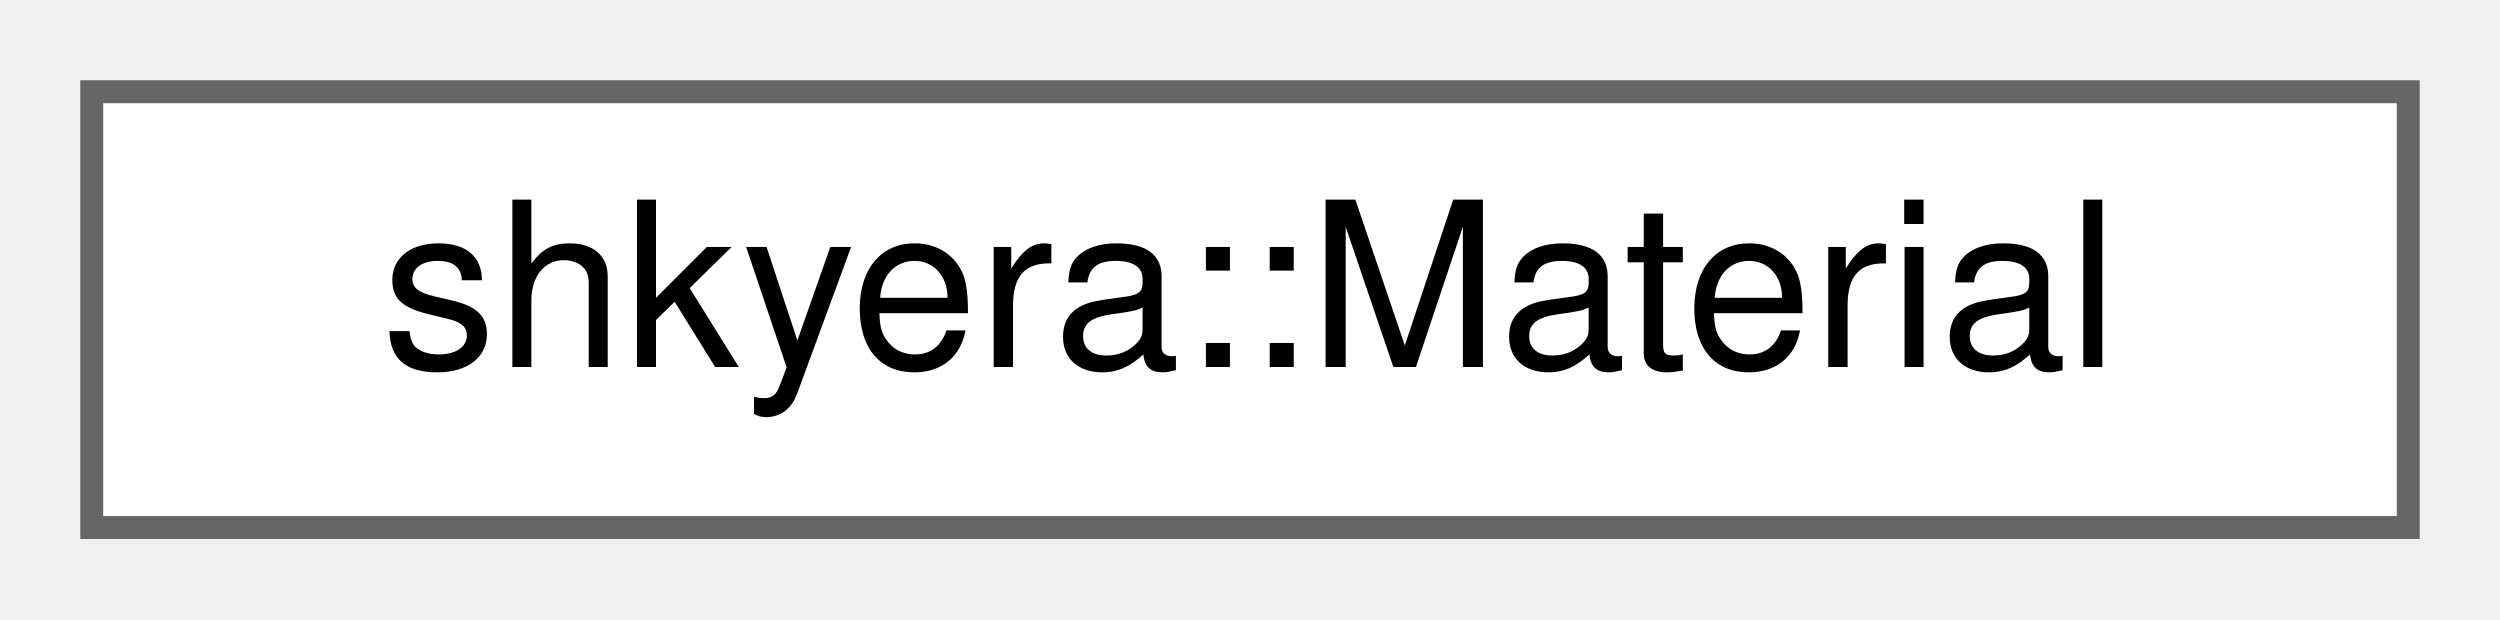
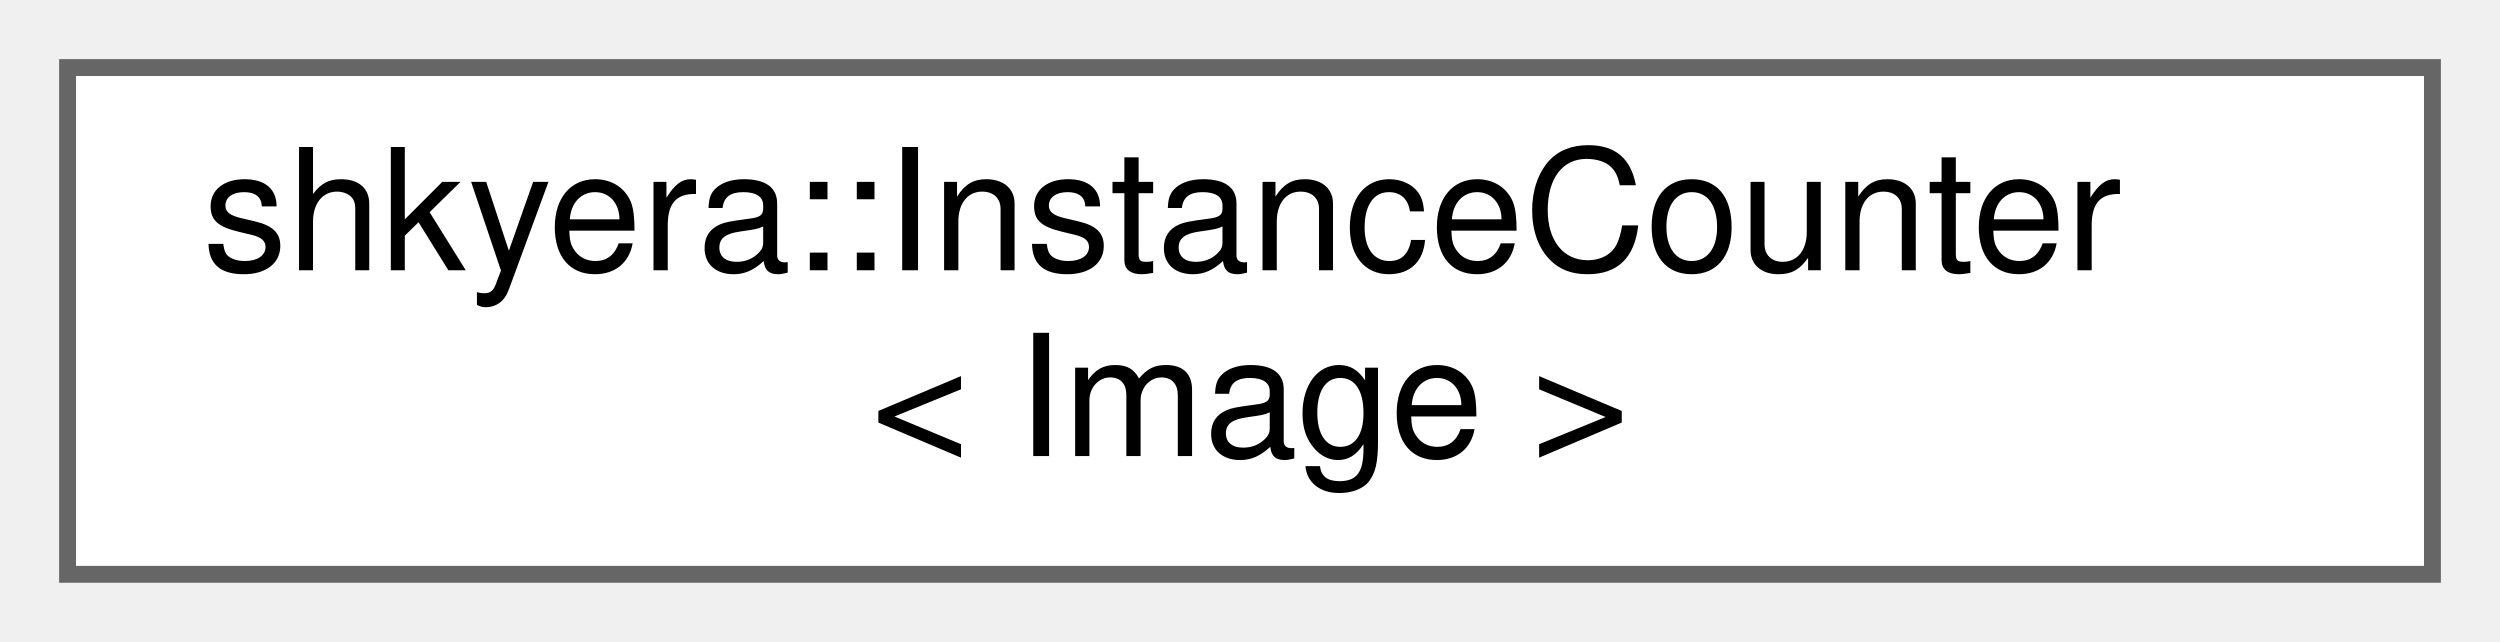
- <svg xmlns="http://www.w3.org/2000/svg" xmlns:xlink="http://www.w3.org/1999/xlink" width="109pt" height="27pt" viewBox="0.00 0.00 109.00 27.00">
-   <g id="graph0" class="graph" transform="scale(1 1) rotate(0) translate(4 23)">
+ <svg xmlns="http://www.w3.org/2000/svg" xmlns:xlink="http://www.w3.org/1999/xlink" width="148pt" height="38pt" viewBox="0.00 0.00 148.00 38.00">
+   <g id="graph0" class="graph" transform="scale(1 1) rotate(0) translate(4 34)">
    <g id="Node000000" class="node">
      <g id="a_Node000000">
-         <a xlink:href="structshkyera_1_1_material.html" target="_top" xlink:title=" ">
-           <polygon fill="white" stroke="#666666" points="101,-19 0,-19 0,0 101,0 101,-19" />
-           <text text-anchor="middle" x="50.5" y="-7" font-family="Helvetica,sans-Serif" font-size="10.00">shkyera::Material</text>
+         <a xlink:href="structshkyera_1_1_instance_counter.html" target="_top" xlink:title=" ">
+           <polygon fill="white" stroke="#666666" points="140,-30 0,-30 0,0 140,0 140,-30" />
+           <text text-anchor="start" x="8" y="-18" font-family="Helvetica,sans-Serif" font-size="10.00">shkyera::InstanceCounter</text>
+           <text text-anchor="middle" x="70" y="-7" font-family="Helvetica,sans-Serif" font-size="10.00">&lt; Image &gt;</text>
        </a>
      </g>
    </g>
  </g>
</svg>
